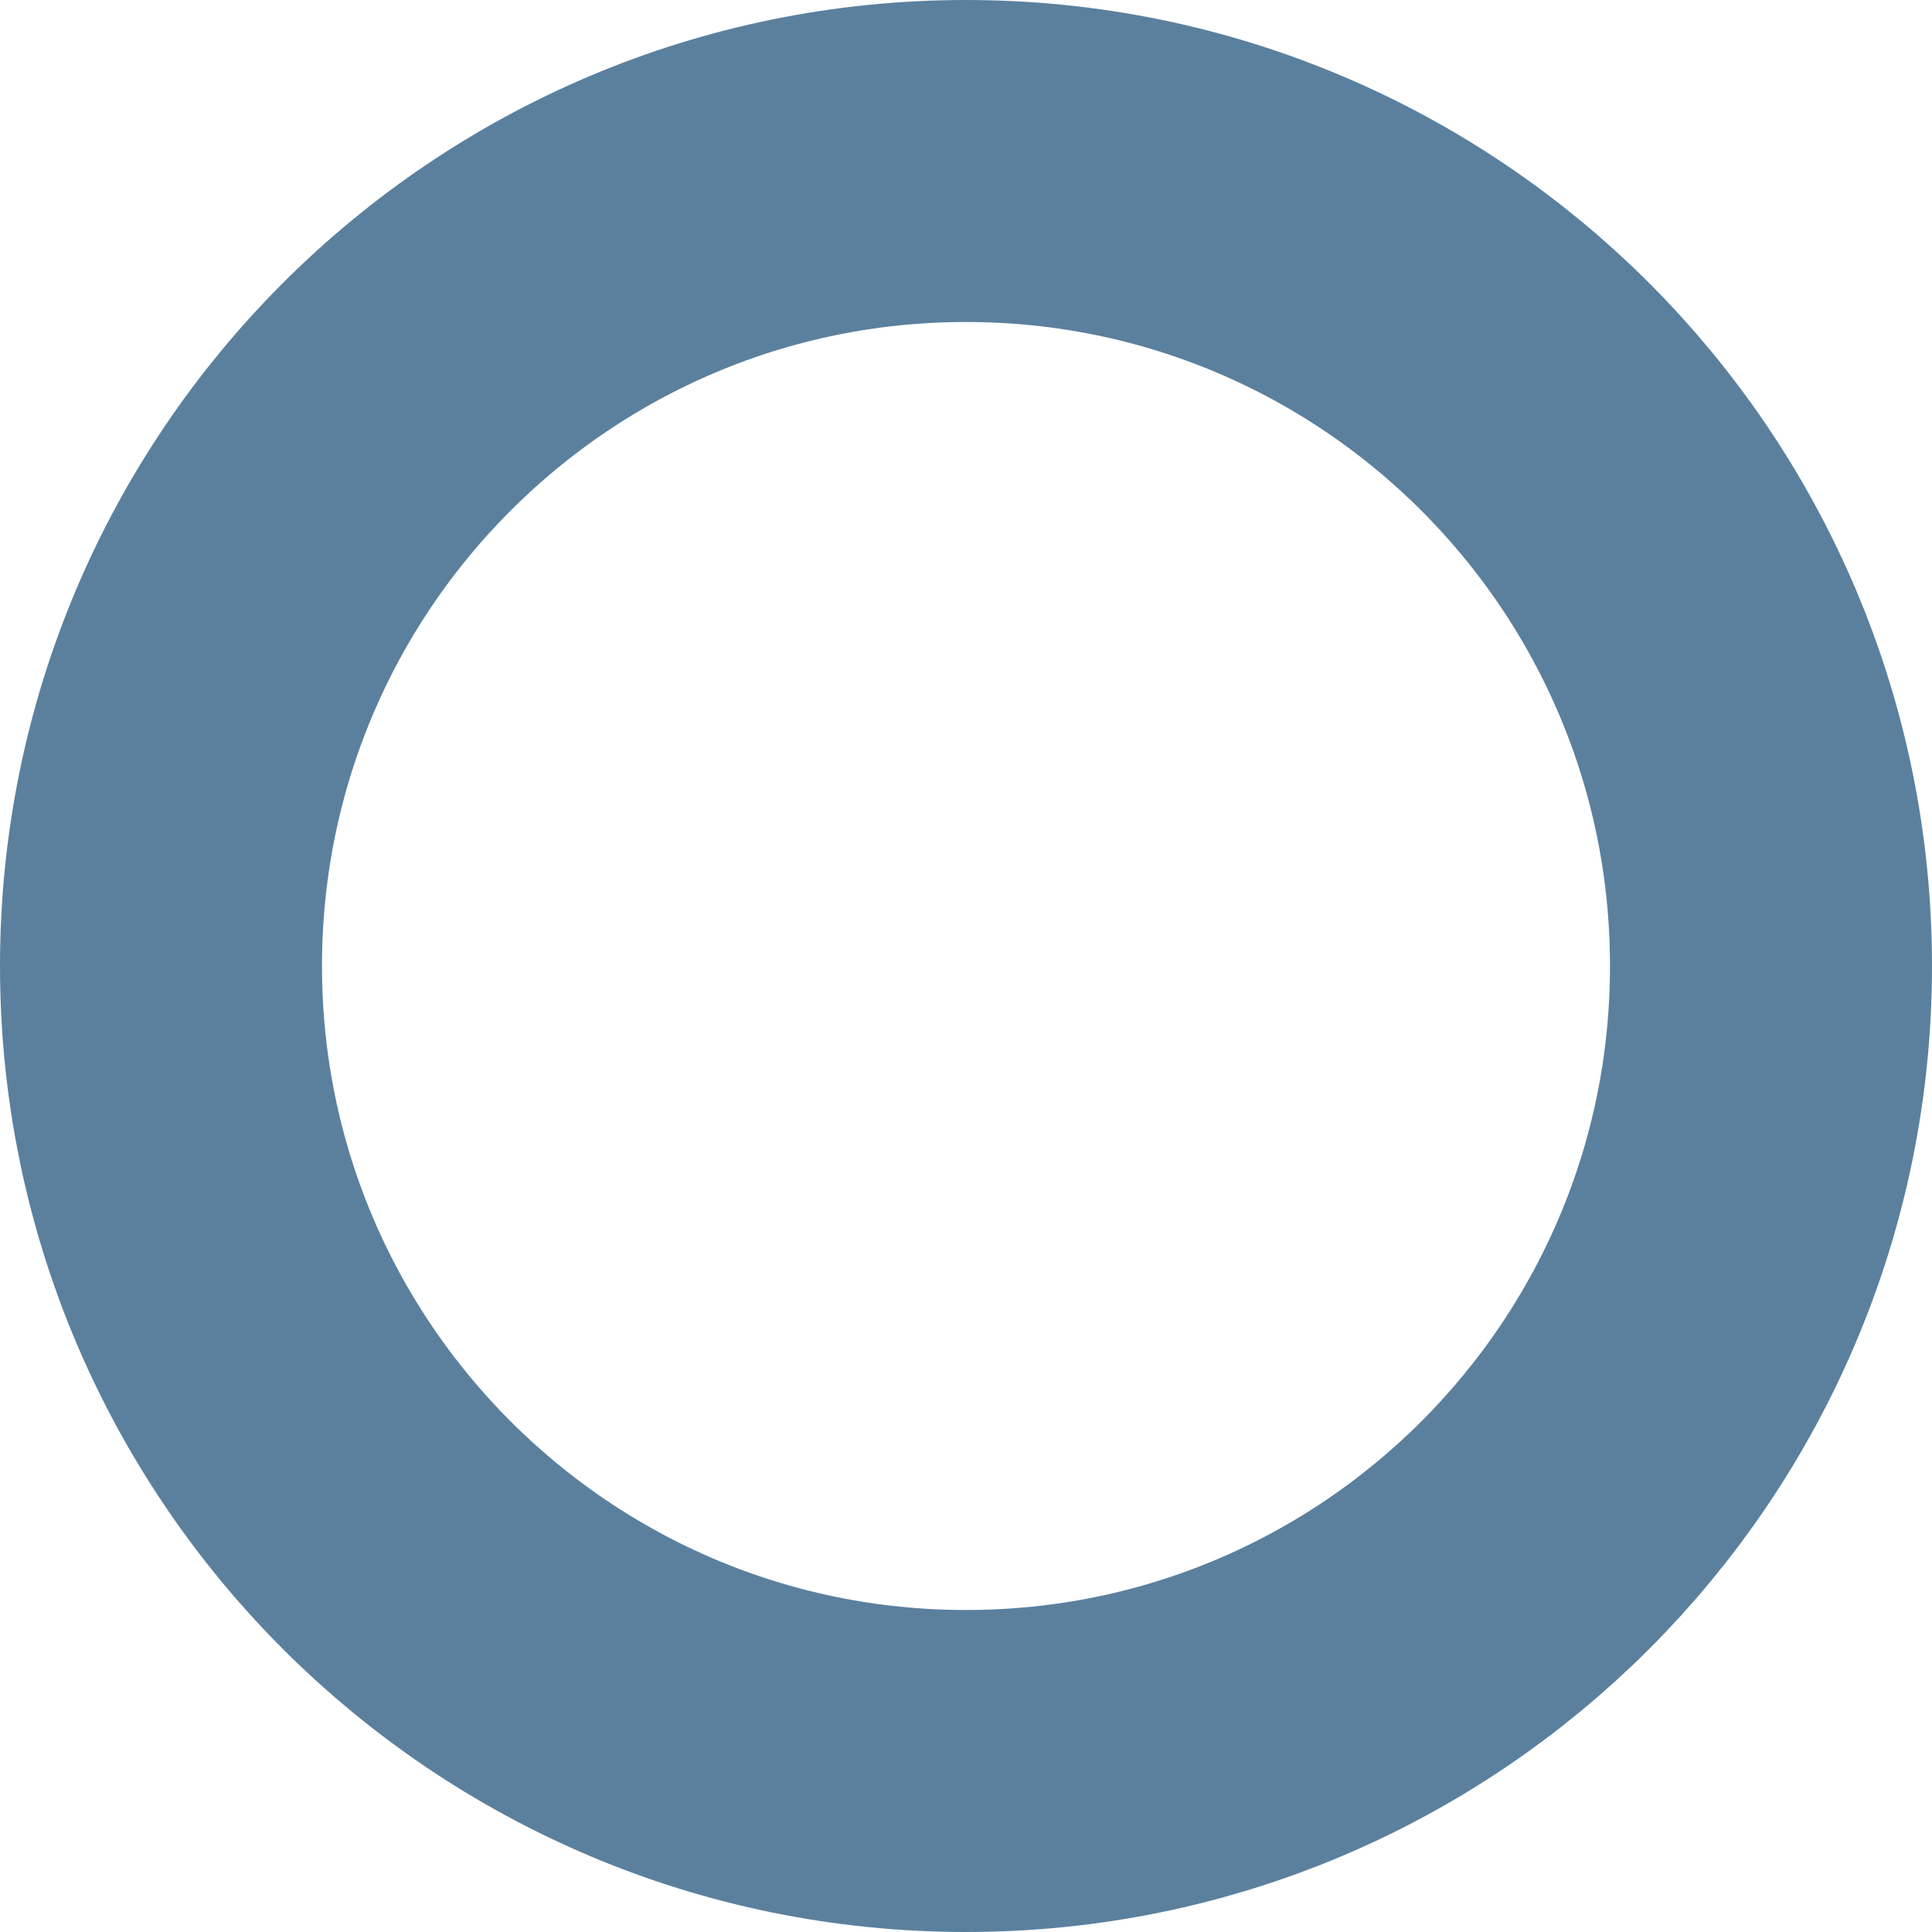
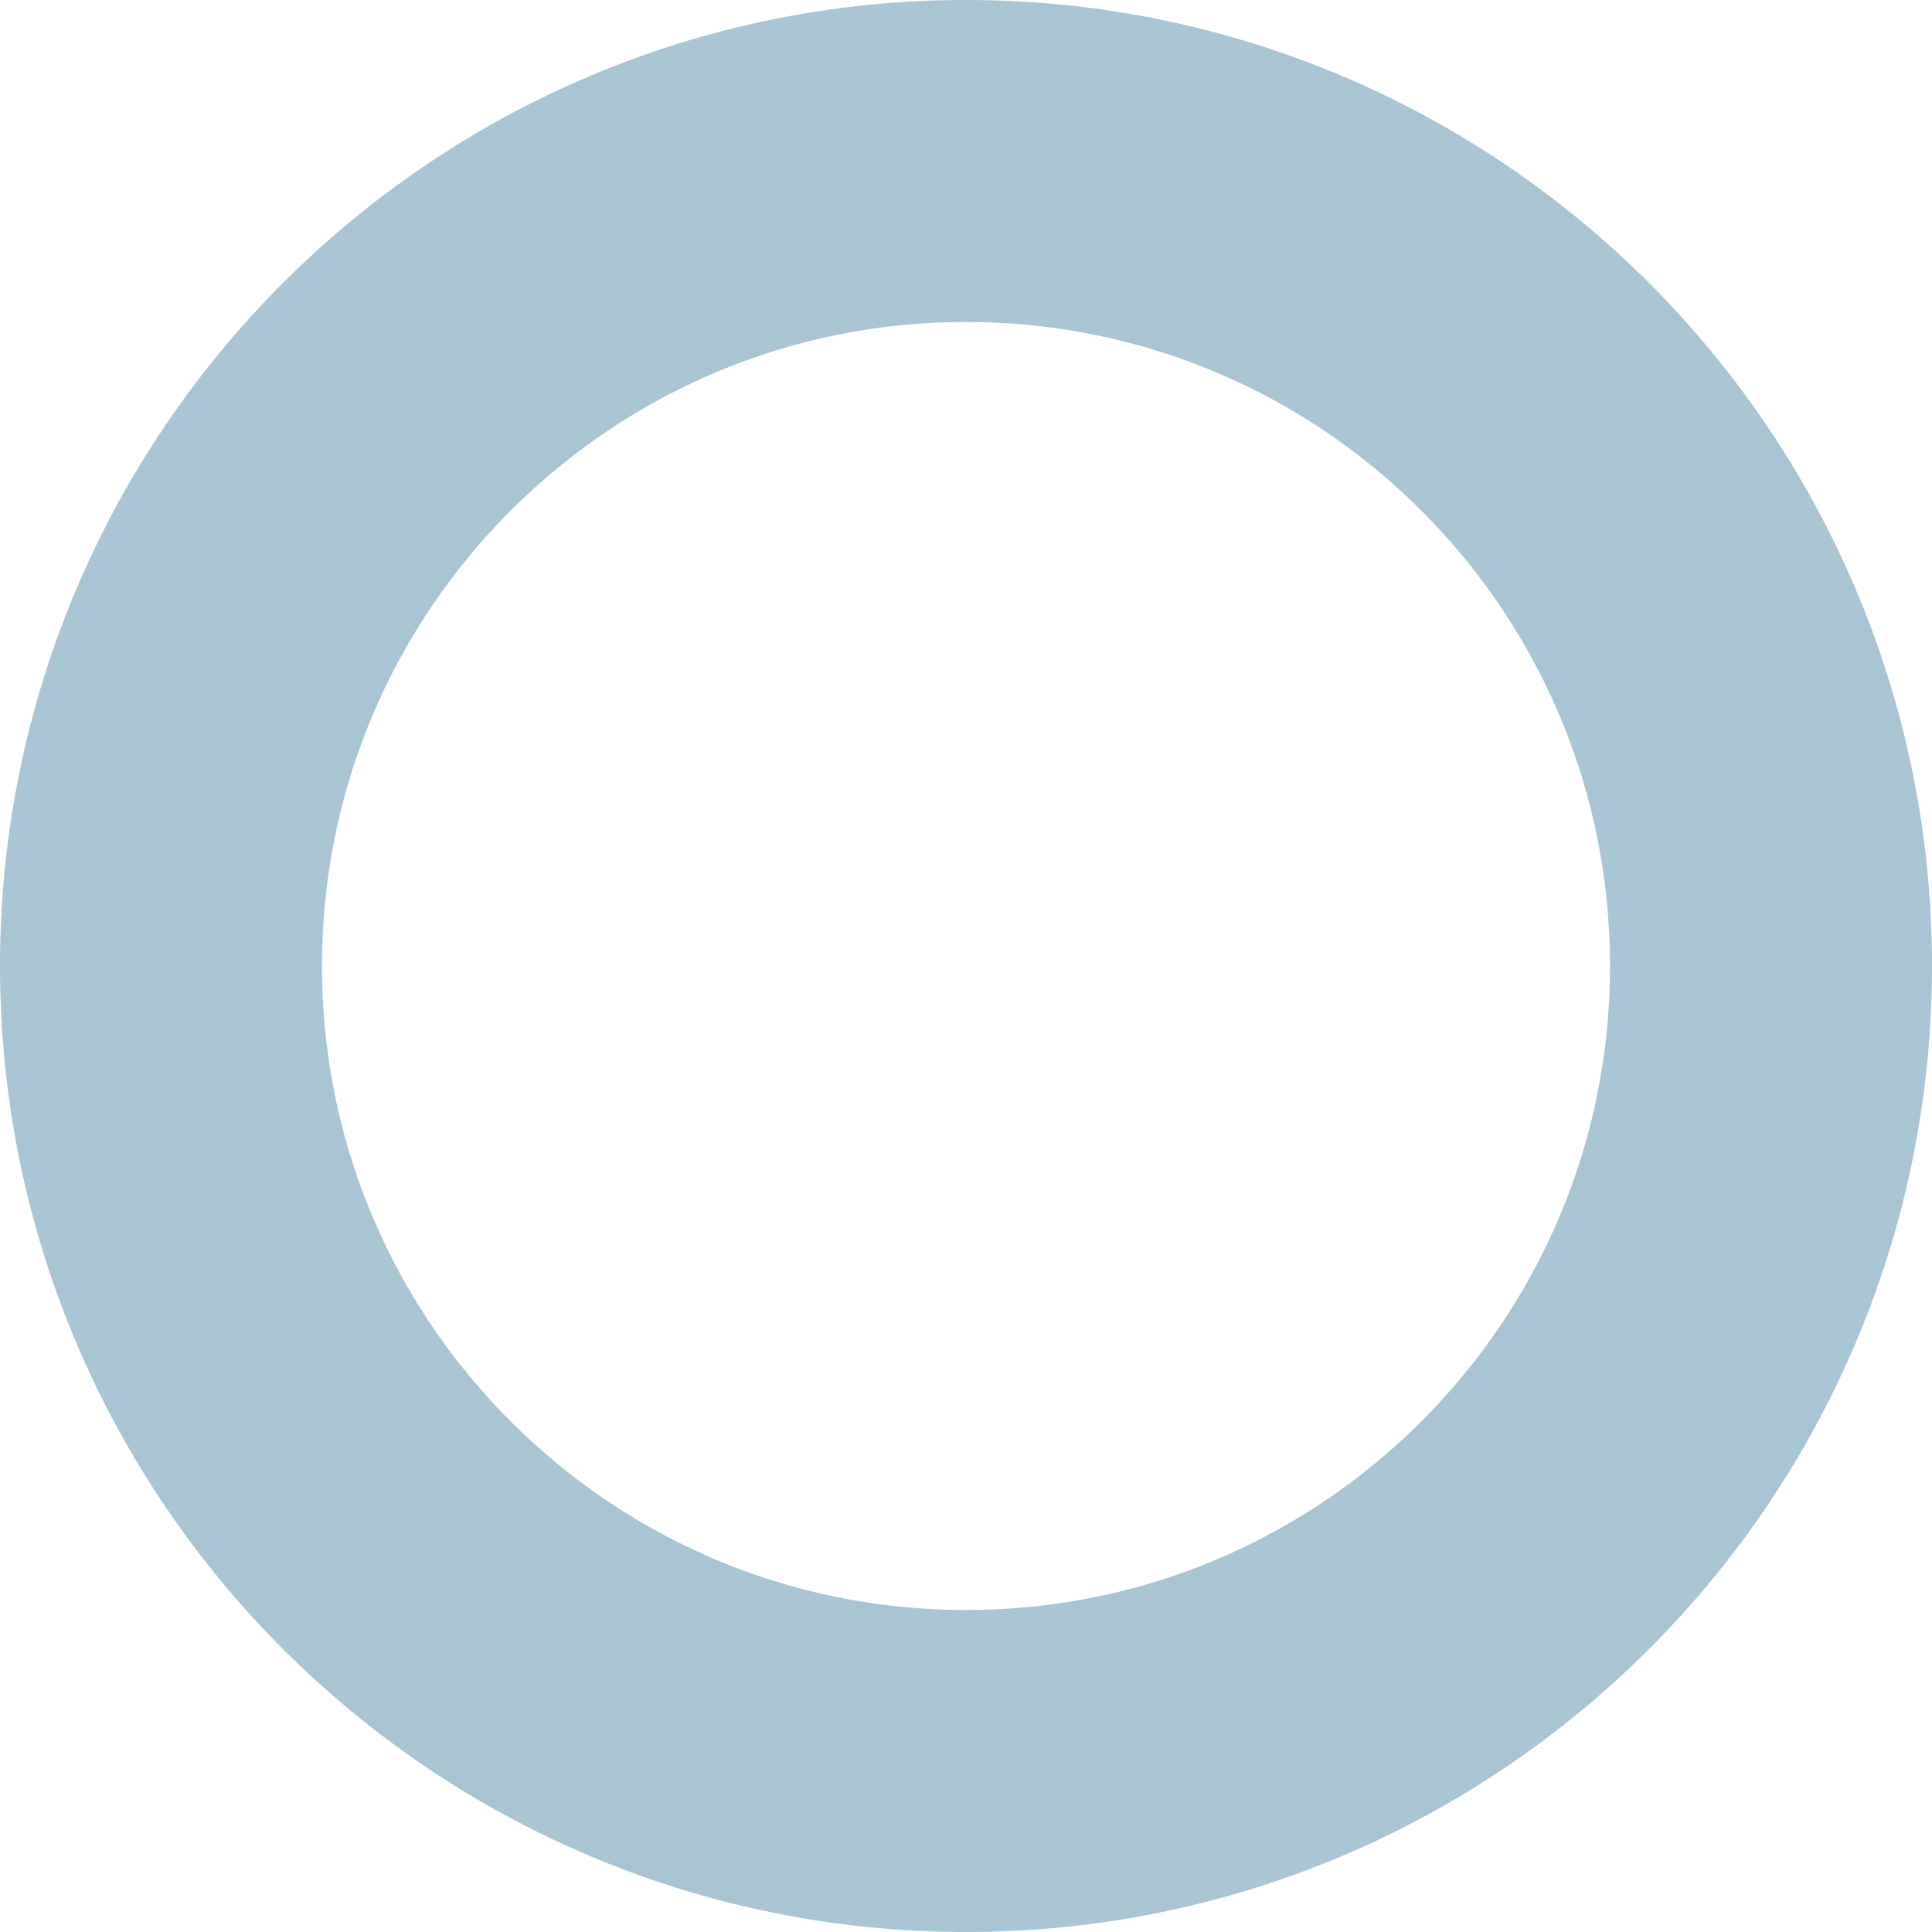
<svg xmlns="http://www.w3.org/2000/svg" width="10px" height="10px" viewBox="-1 -1 12 12">
-   <circle cx="5" cy="5" r="5" stroke="#5b809e" stroke-width="2" fill="none" />
+   <circle cx="5" cy="5" r="5" stroke="#a9c4d2" stroke-width="2" fill="none" />
</svg>
